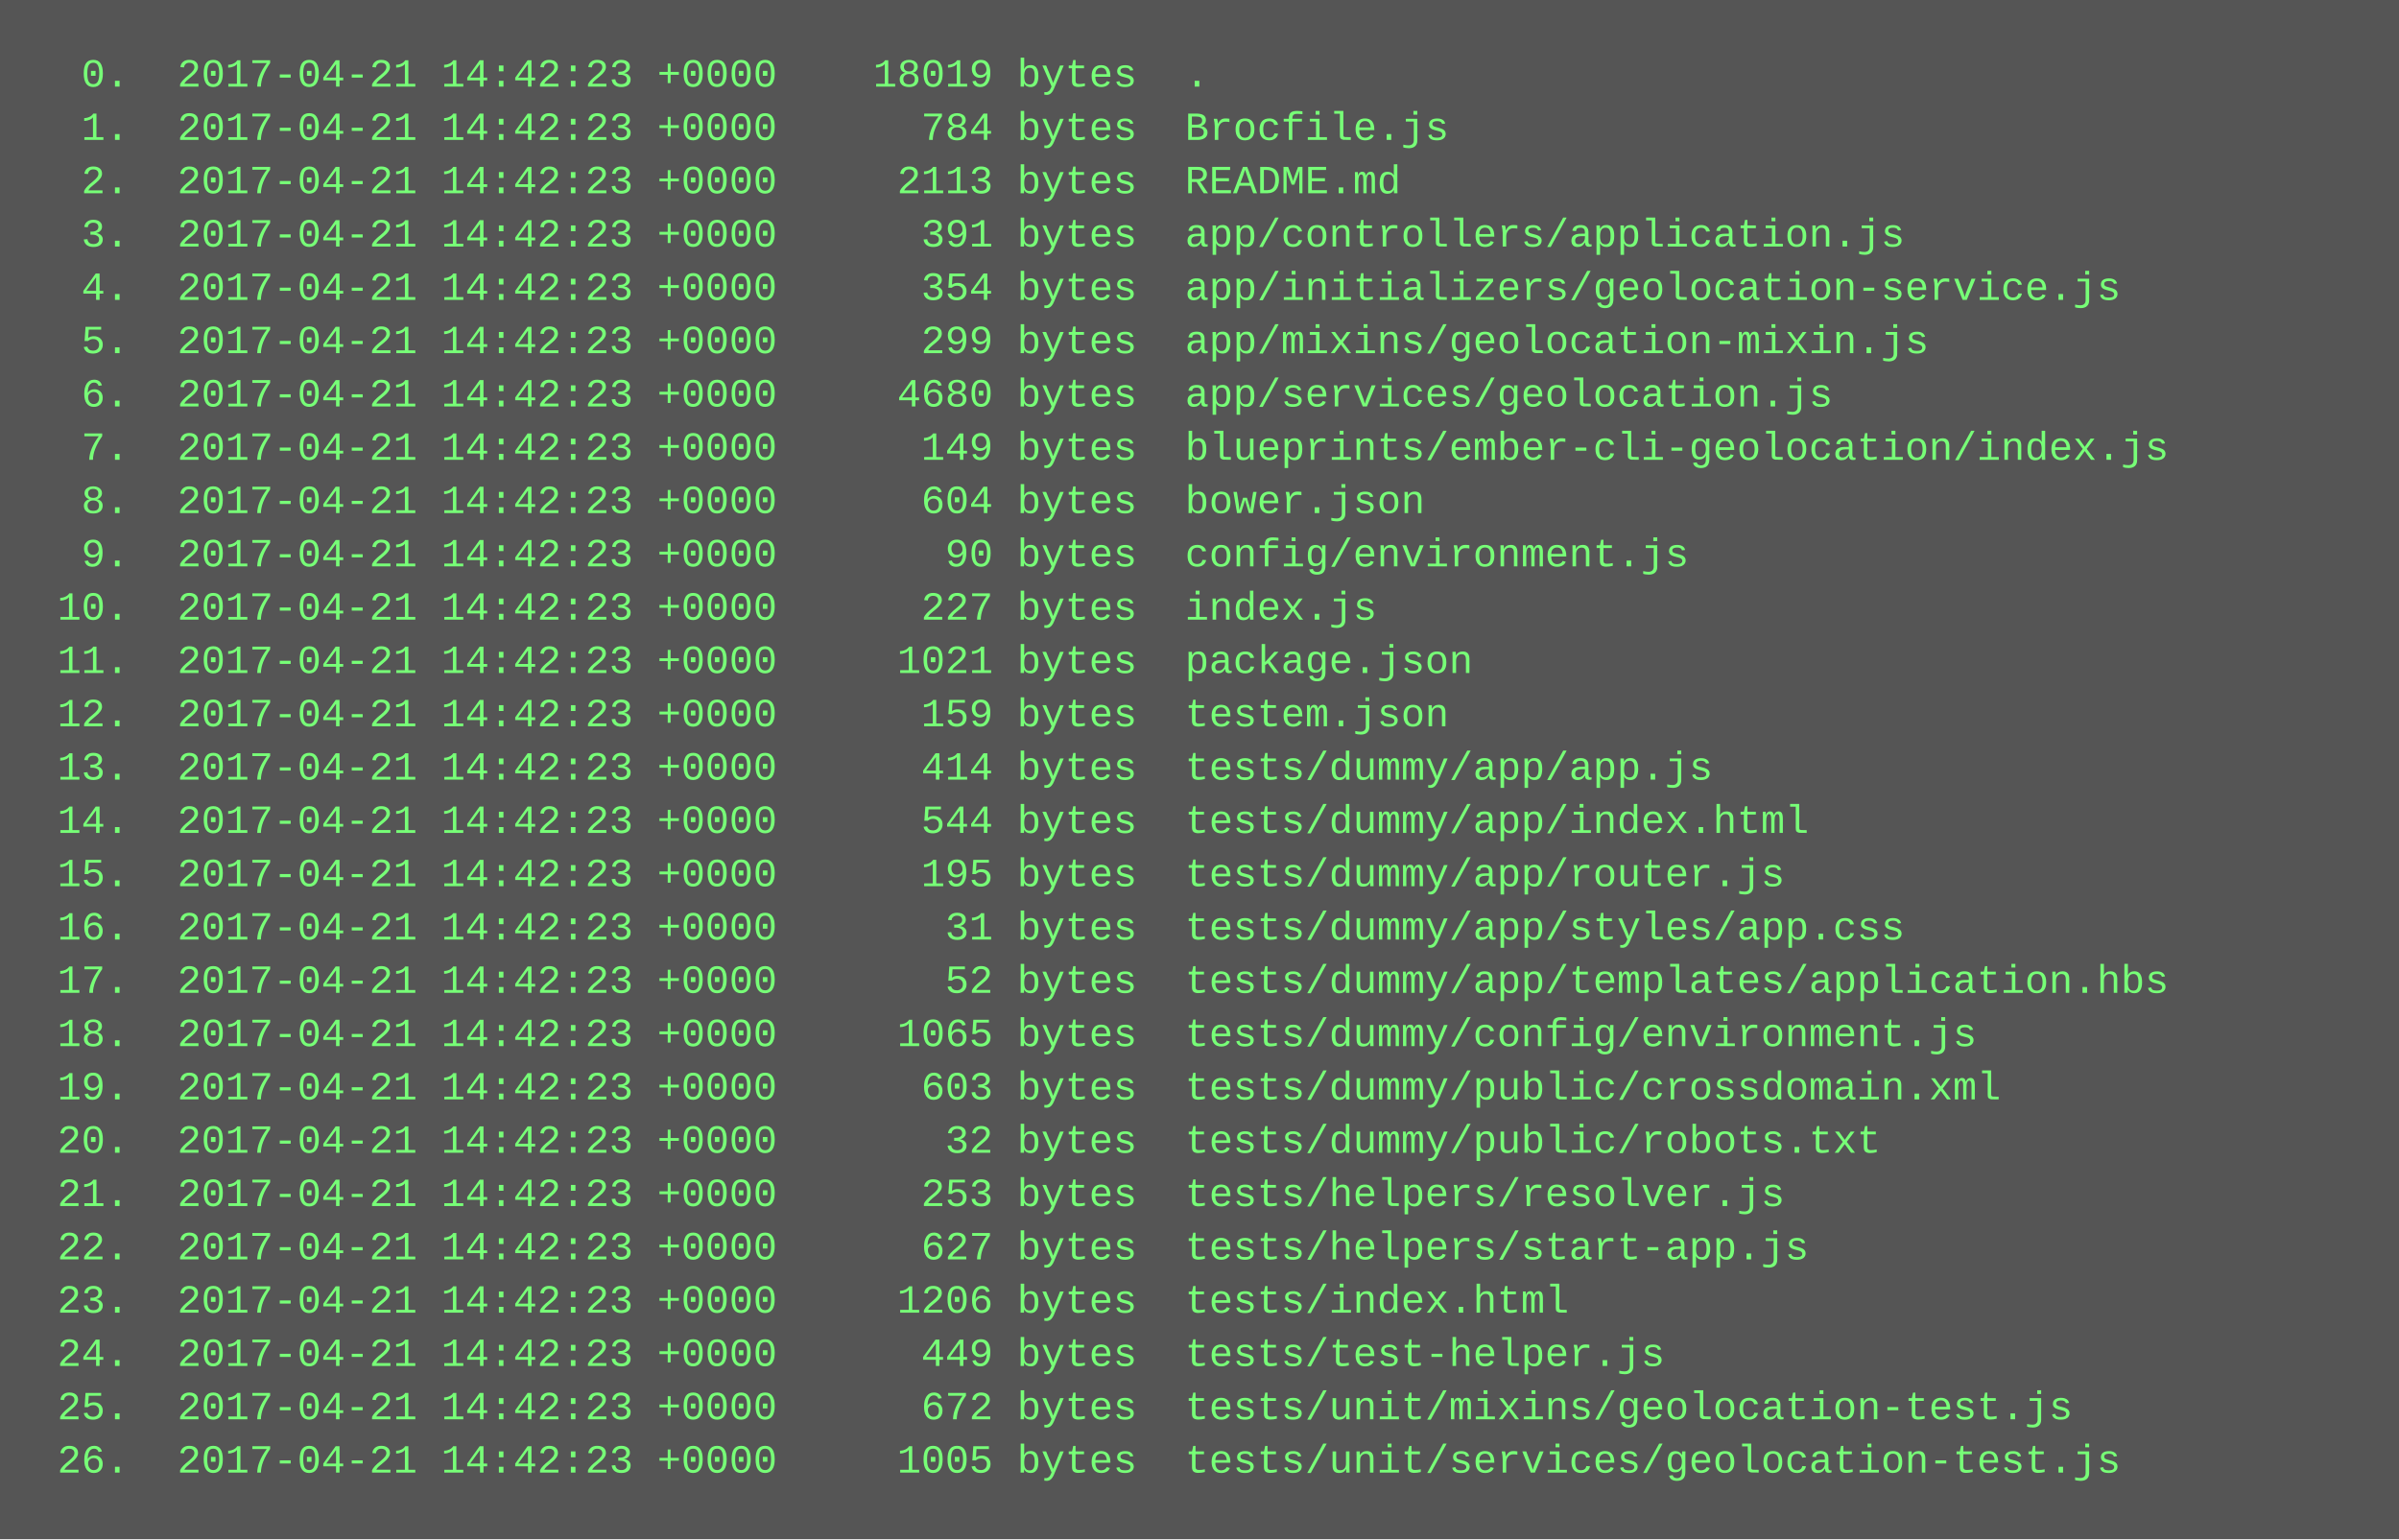
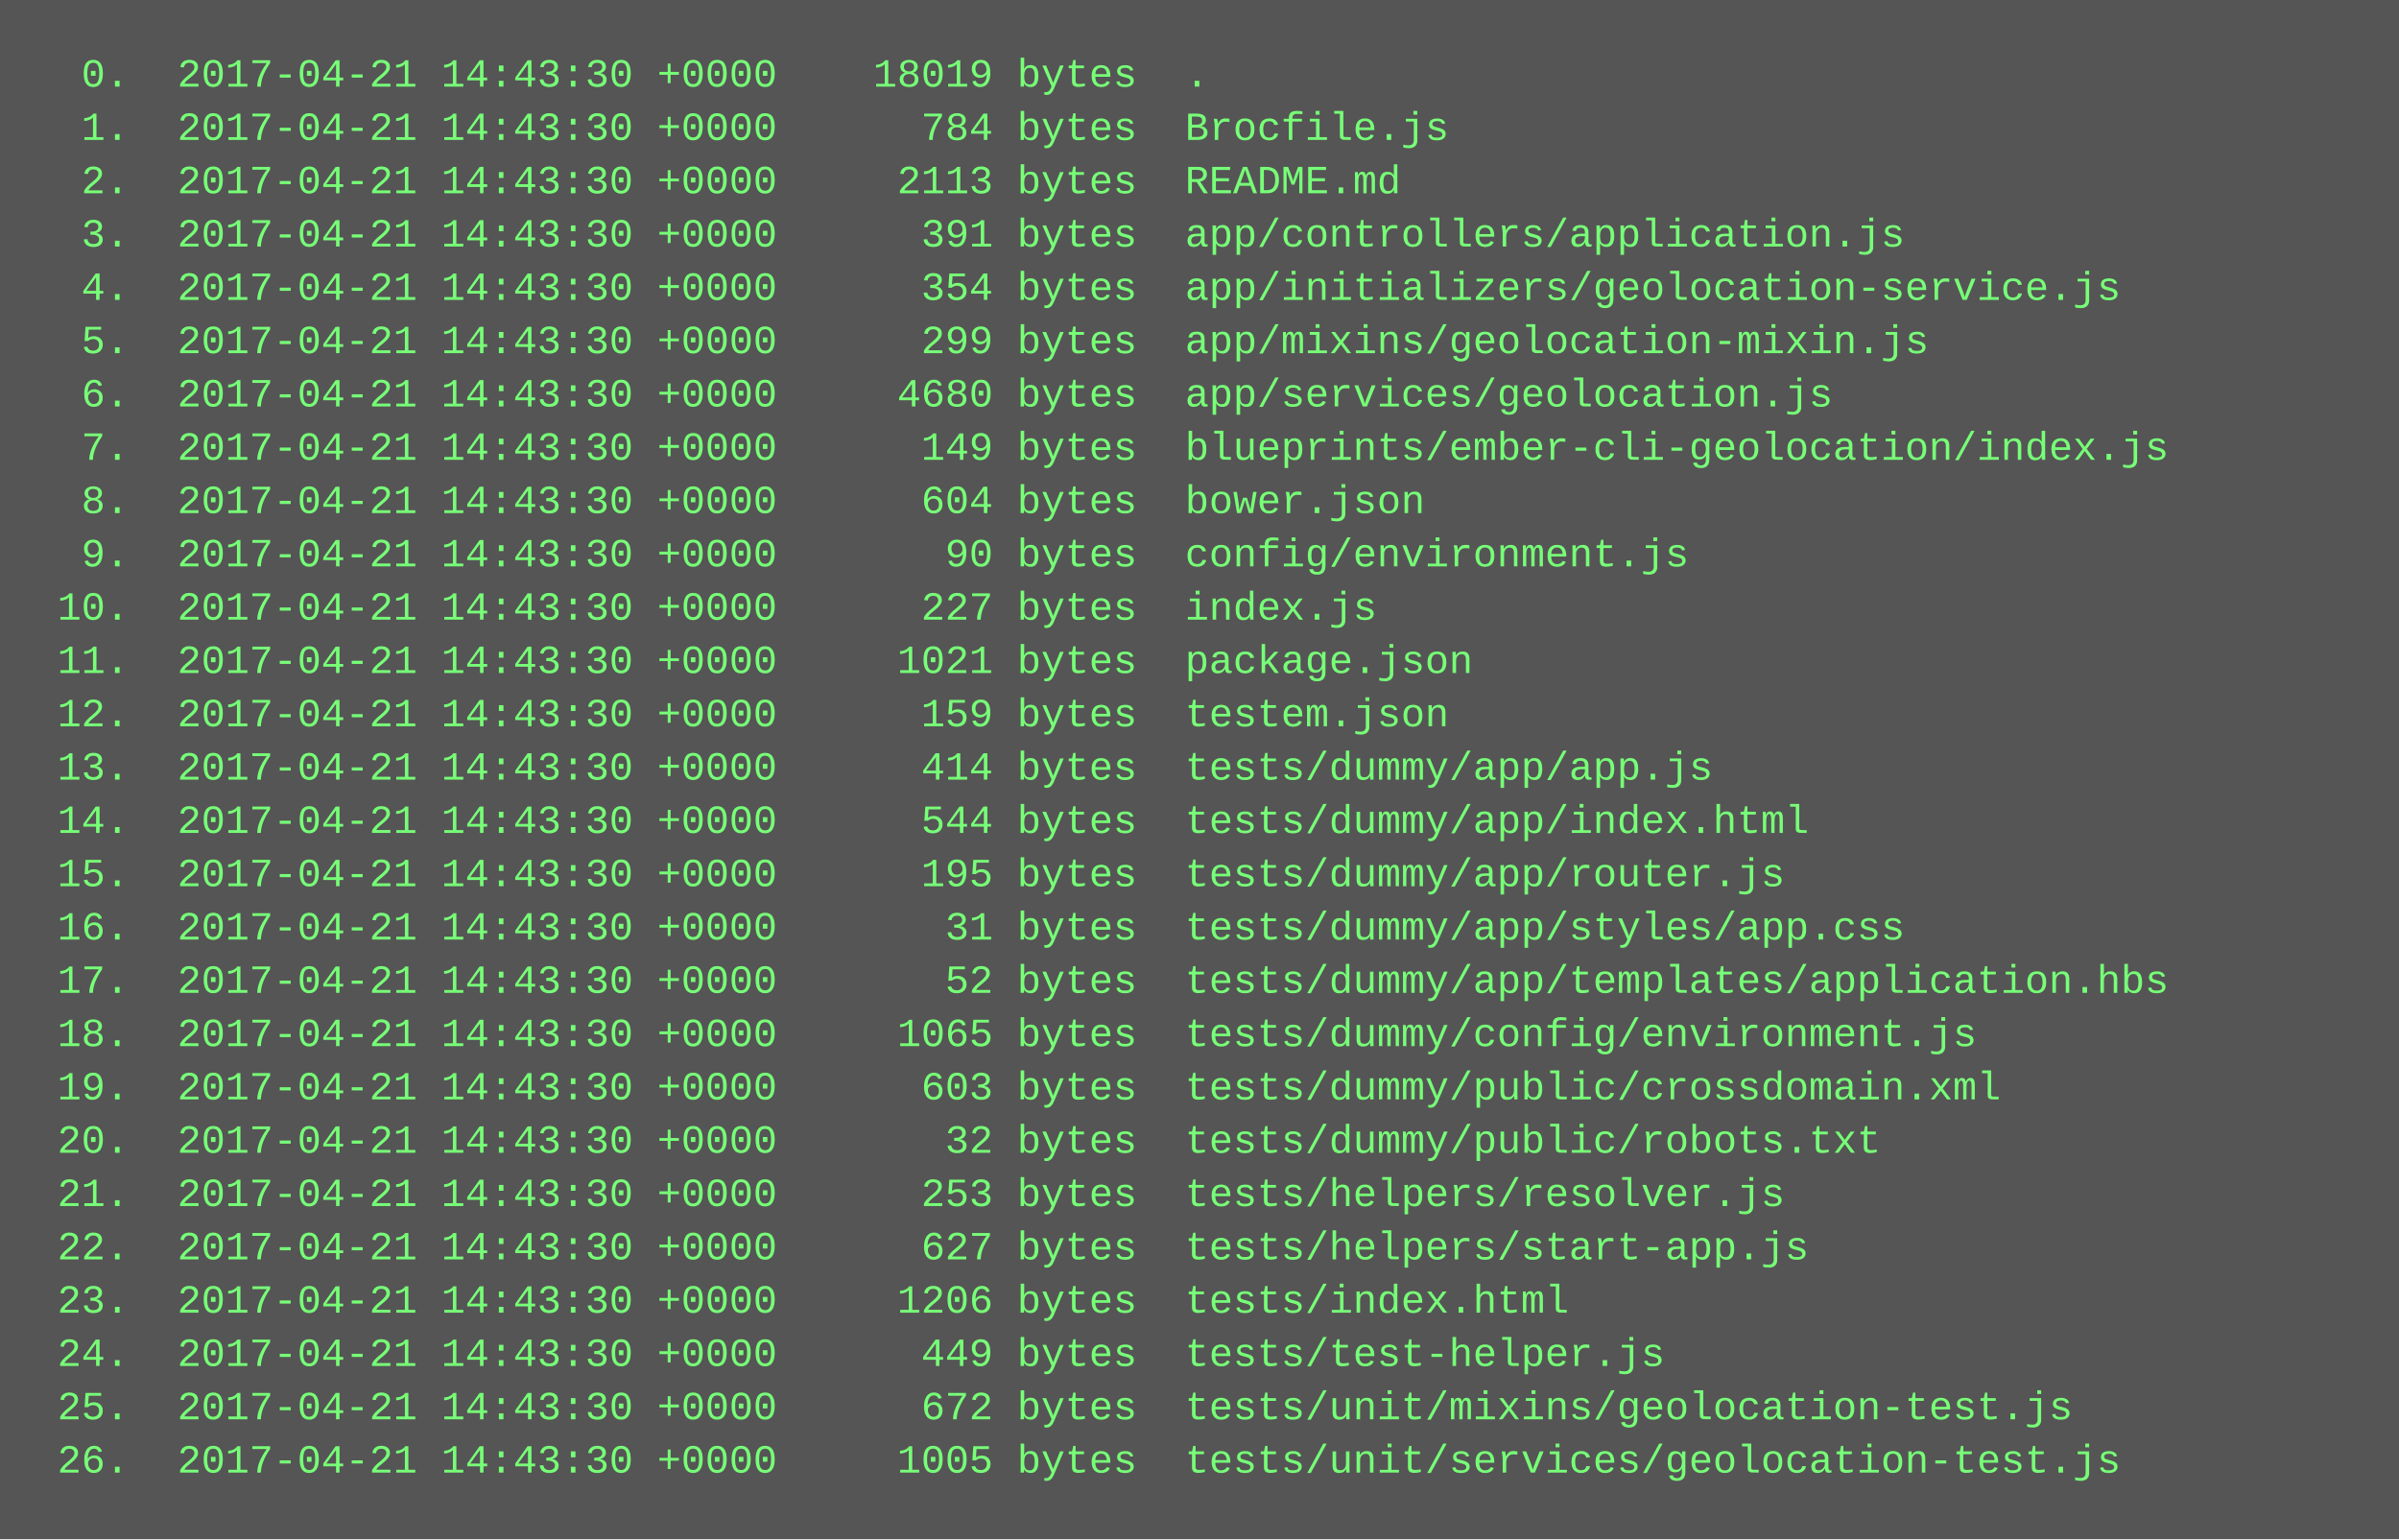
<svg xmlns="http://www.w3.org/2000/svg" height="462" width="720">
  <rect height="462" fill="#555" width="720" />
  <text fill="#7f7" font-family="Courier New" font-size="12" xml:space="preserve">
-     <tspan x="10" y="26">  0.  2017-04-21 14:42:23 +0000    18019 bytes  .</tspan>
-     <tspan x="10" y="42">  1.  2017-04-21 14:42:23 +0000      784 bytes  Brocfile.js</tspan>
-     <tspan x="10" y="58">  2.  2017-04-21 14:42:23 +0000     2113 bytes  README.md</tspan>
-     <tspan x="10" y="74">  3.  2017-04-21 14:42:23 +0000      391 bytes  app/controllers/application.js</tspan>
-     <tspan x="10" y="90">  4.  2017-04-21 14:42:23 +0000      354 bytes  app/initializers/geolocation-service.js</tspan>
-     <tspan x="10" y="106">  5.  2017-04-21 14:42:23 +0000      299 bytes  app/mixins/geolocation-mixin.js</tspan>
-     <tspan x="10" y="122">  6.  2017-04-21 14:42:23 +0000     4680 bytes  app/services/geolocation.js</tspan>
-     <tspan x="10" y="138">  7.  2017-04-21 14:42:23 +0000      149 bytes  blueprints/ember-cli-geolocation/index.js</tspan>
-     <tspan x="10" y="154">  8.  2017-04-21 14:42:23 +0000      604 bytes  bower.json</tspan>
-     <tspan x="10" y="170">  9.  2017-04-21 14:42:23 +0000       90 bytes  config/environment.js</tspan>
-     <tspan x="10" y="186"> 10.  2017-04-21 14:42:23 +0000      227 bytes  index.js</tspan>
-     <tspan x="10" y="202"> 11.  2017-04-21 14:42:23 +0000     1021 bytes  package.json</tspan>
-     <tspan x="10" y="218"> 12.  2017-04-21 14:42:23 +0000      159 bytes  testem.json</tspan>
-     <tspan x="10" y="234"> 13.  2017-04-21 14:42:23 +0000      414 bytes  tests/dummy/app/app.js</tspan>
-     <tspan x="10" y="250"> 14.  2017-04-21 14:42:23 +0000      544 bytes  tests/dummy/app/index.html</tspan>
-     <tspan x="10" y="266"> 15.  2017-04-21 14:42:23 +0000      195 bytes  tests/dummy/app/router.js</tspan>
-     <tspan x="10" y="282"> 16.  2017-04-21 14:42:23 +0000       31 bytes  tests/dummy/app/styles/app.css</tspan>
-     <tspan x="10" y="298"> 17.  2017-04-21 14:42:23 +0000       52 bytes  tests/dummy/app/templates/application.hbs</tspan>
-     <tspan x="10" y="314"> 18.  2017-04-21 14:42:23 +0000     1065 bytes  tests/dummy/config/environment.js</tspan>
-     <tspan x="10" y="330"> 19.  2017-04-21 14:42:23 +0000      603 bytes  tests/dummy/public/crossdomain.xml</tspan>
-     <tspan x="10" y="346"> 20.  2017-04-21 14:42:23 +0000       32 bytes  tests/dummy/public/robots.txt</tspan>
-     <tspan x="10" y="362"> 21.  2017-04-21 14:42:23 +0000      253 bytes  tests/helpers/resolver.js</tspan>
-     <tspan x="10" y="378"> 22.  2017-04-21 14:42:23 +0000      627 bytes  tests/helpers/start-app.js</tspan>
-     <tspan x="10" y="394"> 23.  2017-04-21 14:42:23 +0000     1206 bytes  tests/index.html</tspan>
-     <tspan x="10" y="410"> 24.  2017-04-21 14:42:23 +0000      449 bytes  tests/test-helper.js</tspan>
-     <tspan x="10" y="426"> 25.  2017-04-21 14:42:23 +0000      672 bytes  tests/unit/mixins/geolocation-test.js</tspan>
-     <tspan x="10" y="442"> 26.  2017-04-21 14:42:23 +0000     1005 bytes  tests/unit/services/geolocation-test.js</tspan>
+     <tspan x="10" y="26">  0.  2017-04-21 14:43:30 +0000    18019 bytes  .</tspan>
+     <tspan x="10" y="42">  1.  2017-04-21 14:43:30 +0000      784 bytes  Brocfile.js</tspan>
+     <tspan x="10" y="58">  2.  2017-04-21 14:43:30 +0000     2113 bytes  README.md</tspan>
+     <tspan x="10" y="74">  3.  2017-04-21 14:43:30 +0000      391 bytes  app/controllers/application.js</tspan>
+     <tspan x="10" y="90">  4.  2017-04-21 14:43:30 +0000      354 bytes  app/initializers/geolocation-service.js</tspan>
+     <tspan x="10" y="106">  5.  2017-04-21 14:43:30 +0000      299 bytes  app/mixins/geolocation-mixin.js</tspan>
+     <tspan x="10" y="122">  6.  2017-04-21 14:43:30 +0000     4680 bytes  app/services/geolocation.js</tspan>
+     <tspan x="10" y="138">  7.  2017-04-21 14:43:30 +0000      149 bytes  blueprints/ember-cli-geolocation/index.js</tspan>
+     <tspan x="10" y="154">  8.  2017-04-21 14:43:30 +0000      604 bytes  bower.json</tspan>
+     <tspan x="10" y="170">  9.  2017-04-21 14:43:30 +0000       90 bytes  config/environment.js</tspan>
+     <tspan x="10" y="186"> 10.  2017-04-21 14:43:30 +0000      227 bytes  index.js</tspan>
+     <tspan x="10" y="202"> 11.  2017-04-21 14:43:30 +0000     1021 bytes  package.json</tspan>
+     <tspan x="10" y="218"> 12.  2017-04-21 14:43:30 +0000      159 bytes  testem.json</tspan>
+     <tspan x="10" y="234"> 13.  2017-04-21 14:43:30 +0000      414 bytes  tests/dummy/app/app.js</tspan>
+     <tspan x="10" y="250"> 14.  2017-04-21 14:43:30 +0000      544 bytes  tests/dummy/app/index.html</tspan>
+     <tspan x="10" y="266"> 15.  2017-04-21 14:43:30 +0000      195 bytes  tests/dummy/app/router.js</tspan>
+     <tspan x="10" y="282"> 16.  2017-04-21 14:43:30 +0000       31 bytes  tests/dummy/app/styles/app.css</tspan>
+     <tspan x="10" y="298"> 17.  2017-04-21 14:43:30 +0000       52 bytes  tests/dummy/app/templates/application.hbs</tspan>
+     <tspan x="10" y="314"> 18.  2017-04-21 14:43:30 +0000     1065 bytes  tests/dummy/config/environment.js</tspan>
+     <tspan x="10" y="330"> 19.  2017-04-21 14:43:30 +0000      603 bytes  tests/dummy/public/crossdomain.xml</tspan>
+     <tspan x="10" y="346"> 20.  2017-04-21 14:43:30 +0000       32 bytes  tests/dummy/public/robots.txt</tspan>
+     <tspan x="10" y="362"> 21.  2017-04-21 14:43:30 +0000      253 bytes  tests/helpers/resolver.js</tspan>
+     <tspan x="10" y="378"> 22.  2017-04-21 14:43:30 +0000      627 bytes  tests/helpers/start-app.js</tspan>
+     <tspan x="10" y="394"> 23.  2017-04-21 14:43:30 +0000     1206 bytes  tests/index.html</tspan>
+     <tspan x="10" y="410"> 24.  2017-04-21 14:43:30 +0000      449 bytes  tests/test-helper.js</tspan>
+     <tspan x="10" y="426"> 25.  2017-04-21 14:43:30 +0000      672 bytes  tests/unit/mixins/geolocation-test.js</tspan>
+     <tspan x="10" y="442"> 26.  2017-04-21 14:43:30 +0000     1005 bytes  tests/unit/services/geolocation-test.js</tspan>
  </text>
</svg>
